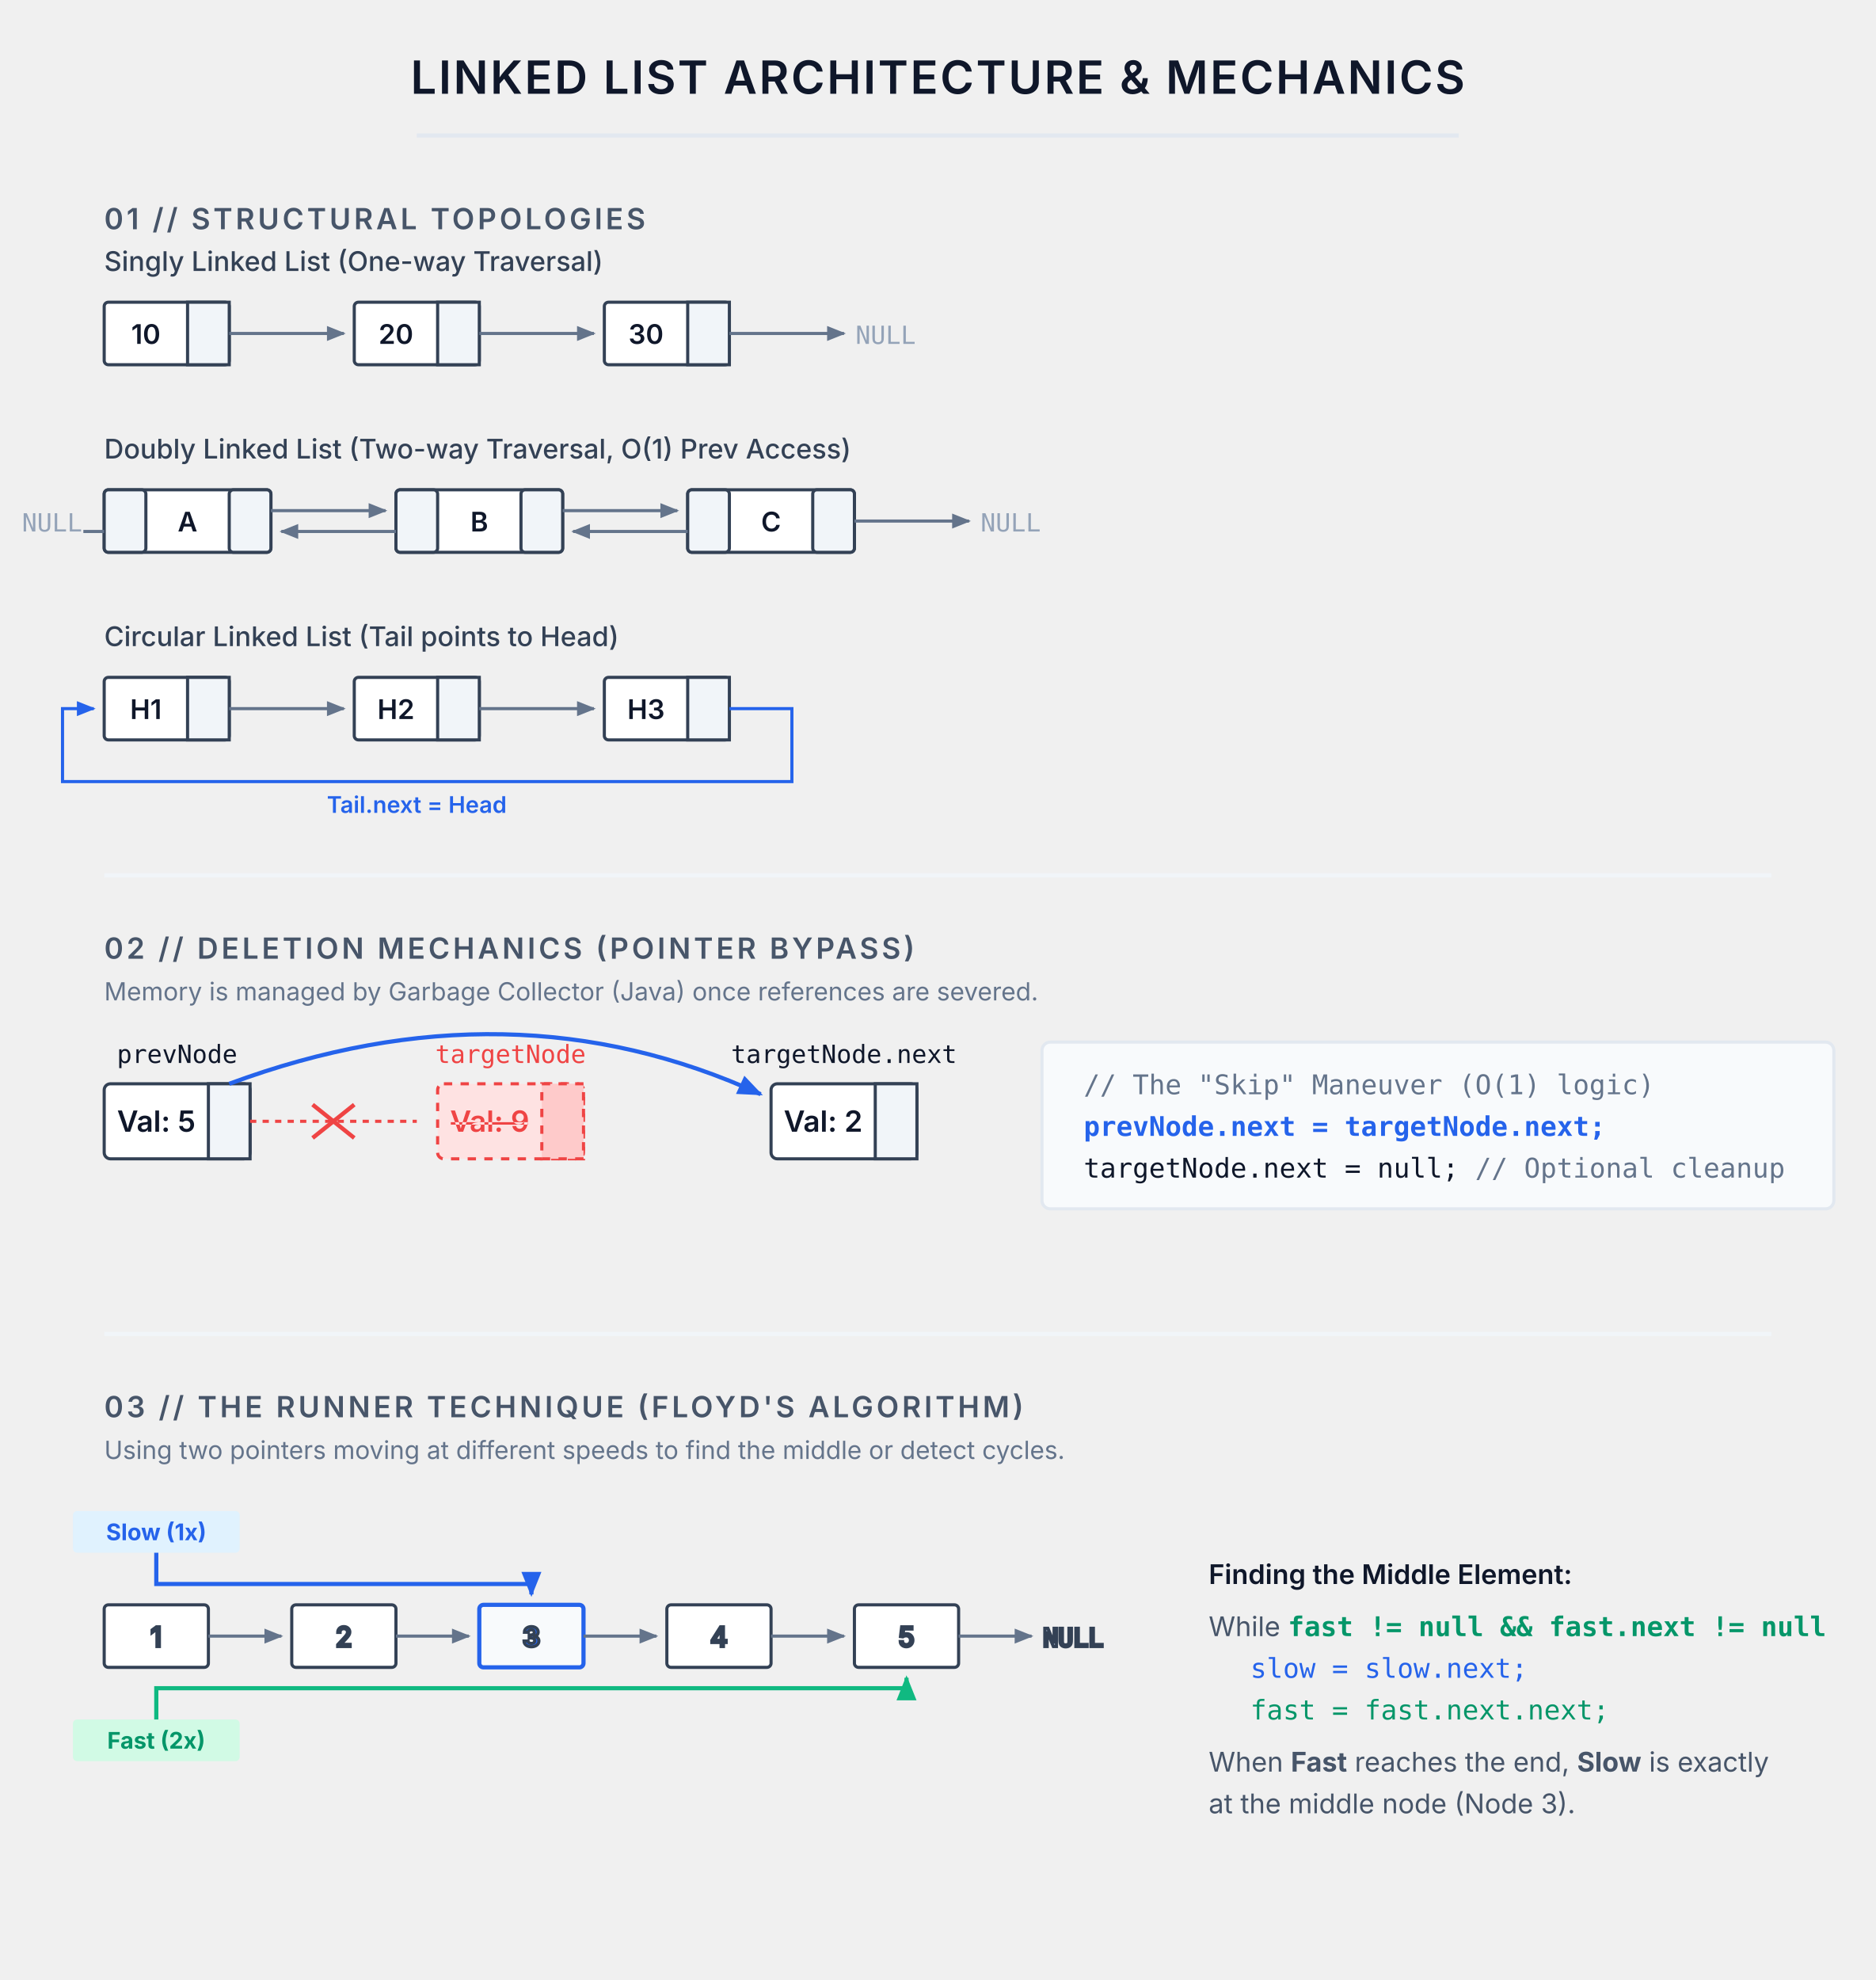
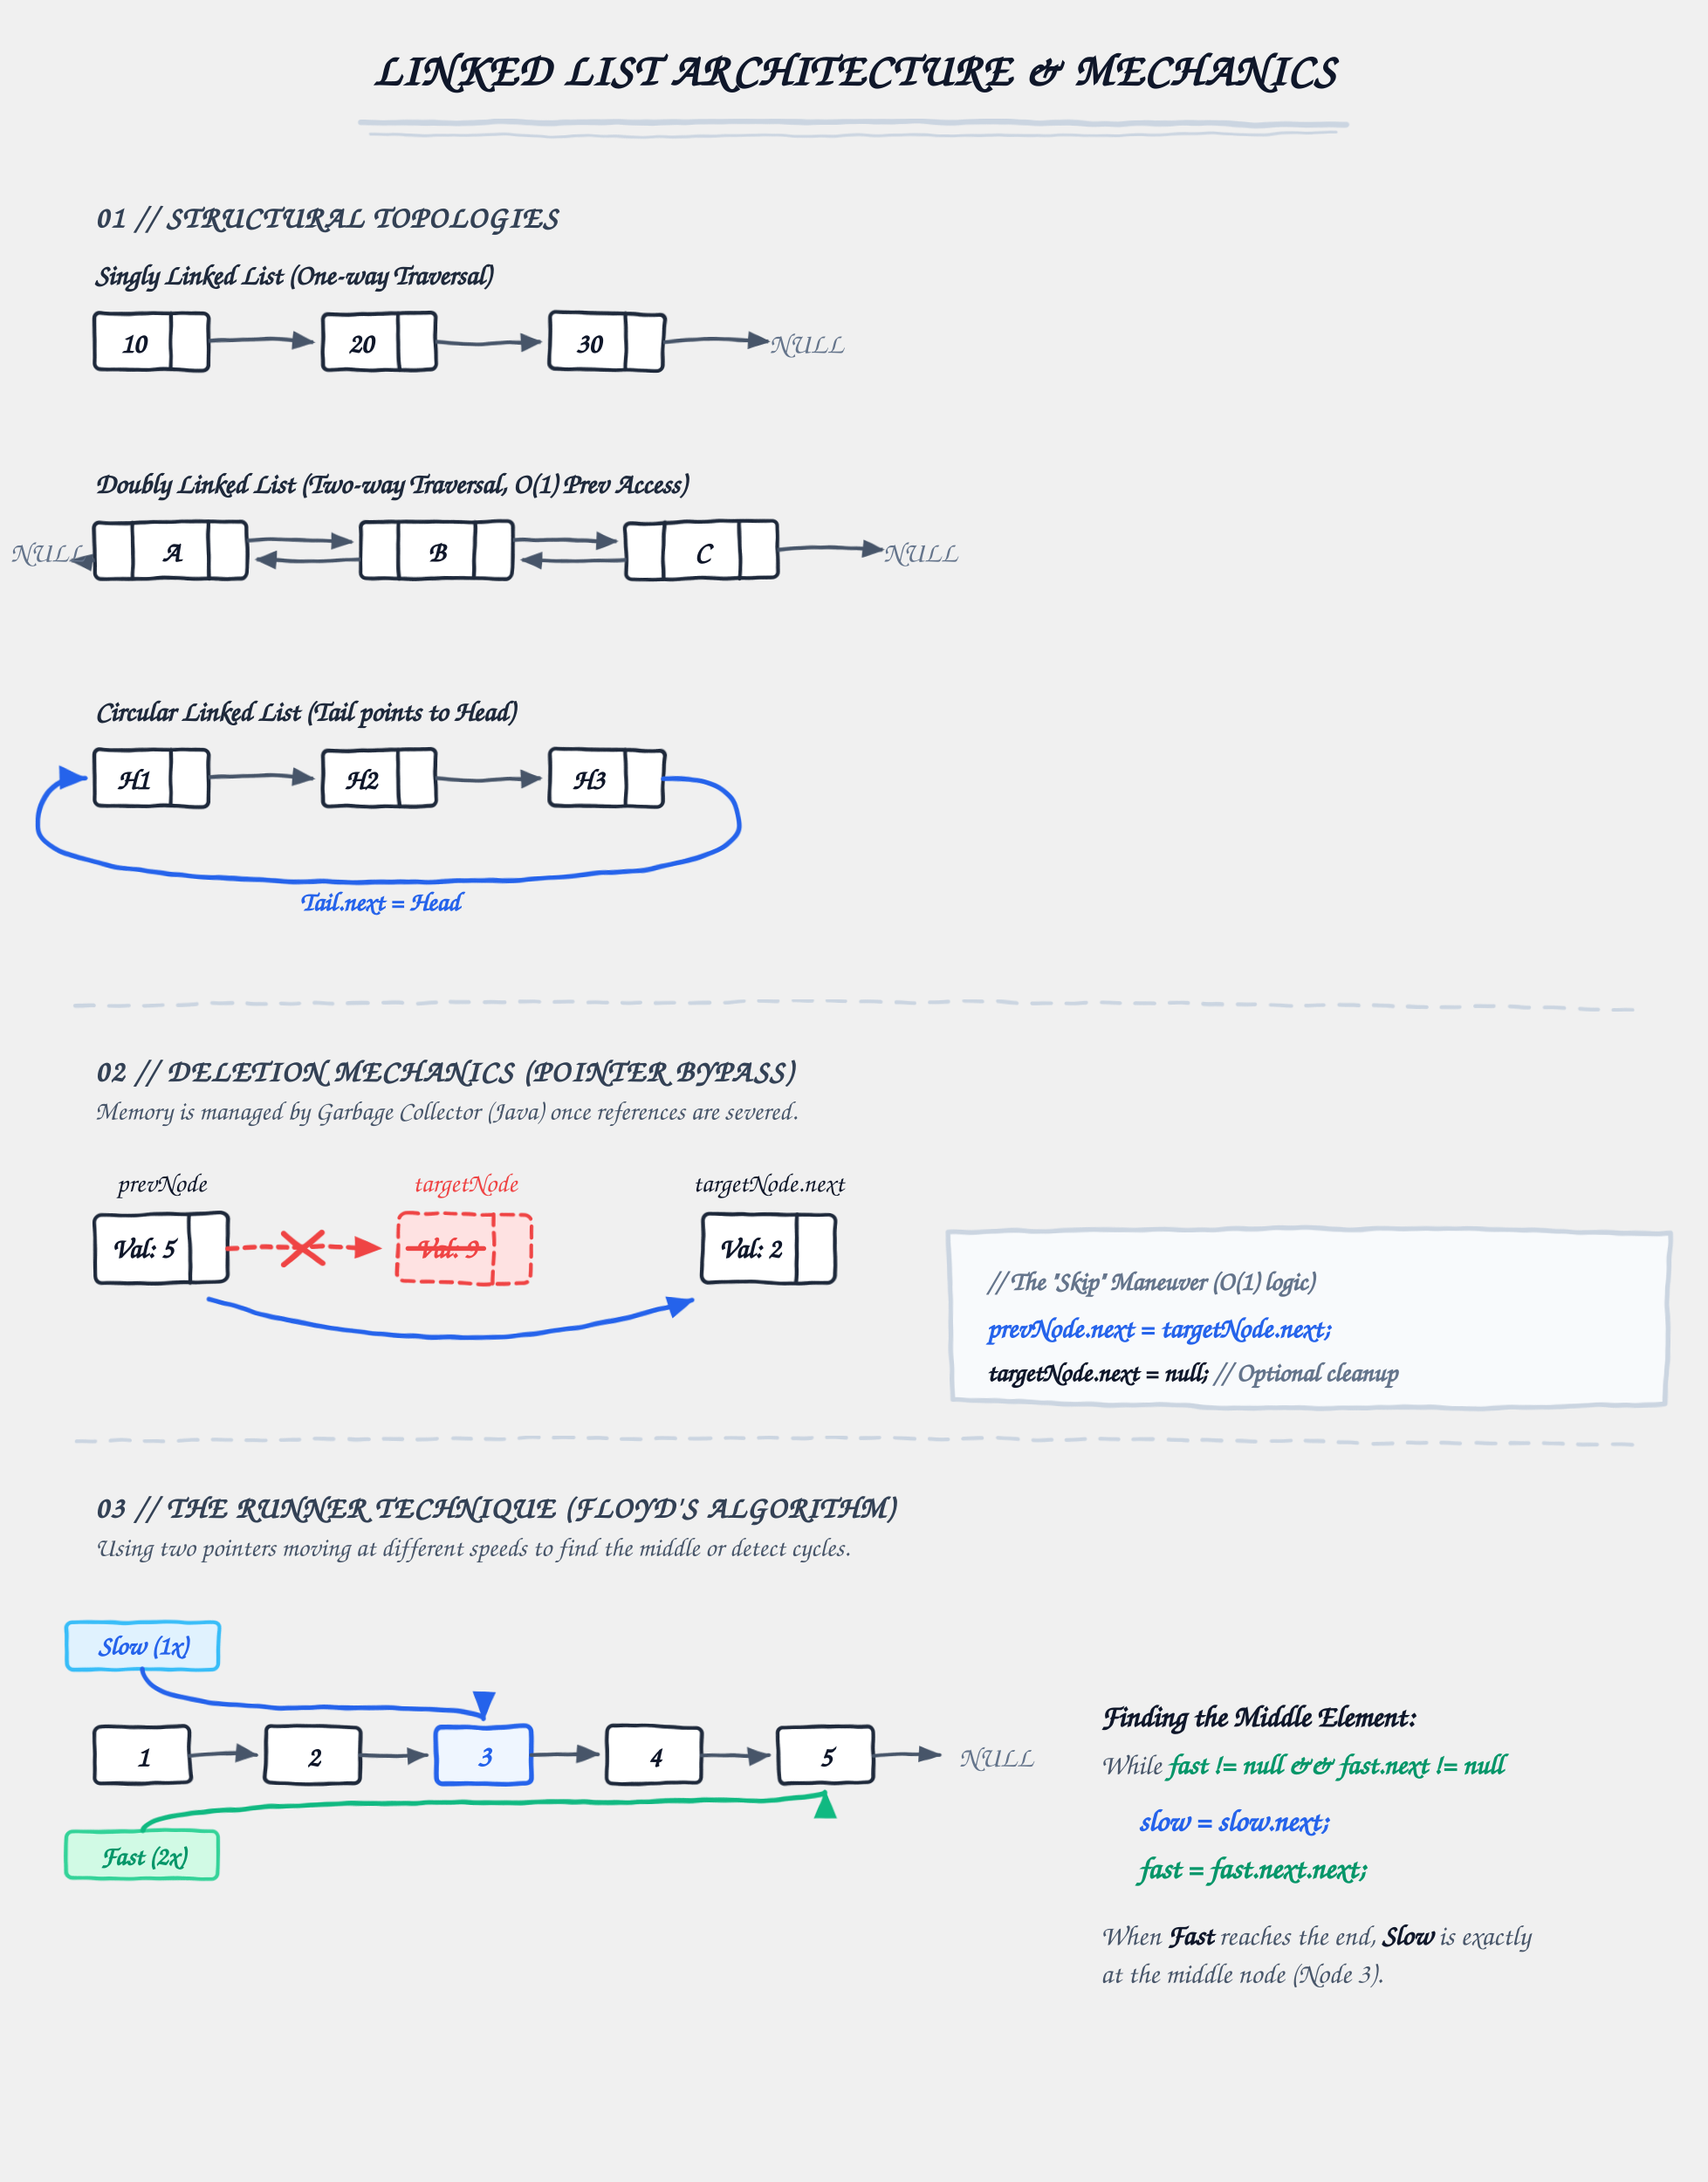
- <svg xmlns="http://www.w3.org/2000/svg" viewBox="0 0 900 950" width="100%" height="100%" style="background-color: #ffffff; font-family: system-ui, -apple-system, sans-serif;">
+ <svg xmlns="http://www.w3.org/2000/svg" viewBox="0 0 900 1150" width="100%" height="100%" style="background-color: #ffffff; font-family: 'Comic Sans MS', 'Chalkboard SE', 'Comic Neue', 'Segoe Print', cursive, sans-serif;">
  <defs>
+     <filter id="sketchy" x="-20%" y="-20%" width="140%" height="140%">
+       <feTurbulence type="fractalNoise" baseFrequency="0.035" numOctaves="3" result="noise" />
+       <feDisplacementMap in="SourceGraphic" in2="noise" scale="2.5" xChannelSelector="R" yChannelSelector="G" />
+     </filter>
    <marker id="arrow-slate" viewBox="0 0 10 10" refX="9" refY="5" markerWidth="6" markerHeight="6" orient="auto-start-reverse">
-       <path d="M 0 1 L 10 5 L 0 9 z" fill="#64748b" />
+       <path d="M 0 1 L 10 5 L 0 9 z" fill="#475569" />
    </marker>
    <marker id="arrow-blue" viewBox="0 0 10 10" refX="9" refY="5" markerWidth="6" markerHeight="6" orient="auto-start-reverse">
      <path d="M 0 1 L 10 5 L 0 9 z" fill="#2563eb" />
    </marker>
    <marker id="arrow-red" viewBox="0 0 10 10" refX="9" refY="5" markerWidth="6" markerHeight="6" orient="auto-start-reverse">
      <path d="M 0 1 L 10 5 L 0 9 z" fill="#ef4444" />
    </marker>
    <marker id="arrow-green" viewBox="0 0 10 10" refX="9" refY="5" markerWidth="6" markerHeight="6" orient="auto-start-reverse">
      <path d="M 0 1 L 10 5 L 0 9 z" fill="#10b981" />
    </marker>
  </defs>
-   <text x="450" y="45" text-anchor="middle" font-size="22" font-weight="600" fill="#0f172a" letter-spacing="1">LINKED LIST ARCHITECTURE &amp; MECHANICS</text>
-   <line x1="200" y1="65" x2="700" y2="65" stroke="#e2e8f0" stroke-width="2" />
-   <text x="50" y="110" font-size="14" font-weight="600" fill="#475569" letter-spacing="1.5">01 // STRUCTURAL TOPOLOGIES</text>
-   <g transform="translate(50, 140)">
-     <text x="0" y="-10" font-size="13" font-weight="500" fill="#334155">Singly Linked List (One-way Traversal)</text>
-     <g stroke="#334155" stroke-width="1.5">
-       <rect x="0" y="5" width="60" height="30" rx="2" fill="#ffffff" />
-       <rect x="40" y="5" width="20" height="30" fill="#f1f5f9" />
-       <rect x="120" y="5" width="60" height="30" rx="2" fill="#ffffff" />
-       <rect x="160" y="5" width="20" height="30" fill="#f1f5f9" />
-       <rect x="240" y="5" width="60" height="30" rx="2" fill="#ffffff" />
-       <rect x="280" y="5" width="20" height="30" fill="#f1f5f9" />
+   <g filter="url(#sketchy)">
+     <path d="M 190 65 Q 450 63 710 66" fill="none" stroke="#cbd5e1" stroke-width="3" stroke-linecap="round" />
+     <path d="M 195 71 Q 450 73 705 70" fill="none" stroke="#cbd5e1" stroke-width="1.5" stroke-linecap="round" />
+   </g>
+   <text x="450" y="45" text-anchor="middle" font-size="24" font-weight="bold" fill="#0f172a" letter-spacing="1">LINKED LIST ARCHITECTURE &amp; MECHANICS</text>
+   <text x="50" y="120" font-size="16" font-weight="bold" fill="#334155" letter-spacing="1">01 // STRUCTURAL TOPOLOGIES</text>
+   <g transform="translate(50, 160)">
+     <text x="0" y="-10" font-size="15" font-weight="bold" fill="#1e293b">Singly Linked List (One-way Traversal)</text>
+     <g filter="url(#sketchy)">
+       <g stroke="#1e293b" stroke-width="2" stroke-linecap="round" stroke-linejoin="round">
+         <rect x="0" y="5" width="60" height="30" rx="3" fill="#ffffff" transform="rotate(0.5, 30, 20)" />
+         <line x1="40" y1="5" x2="40" y2="35" transform="rotate(0.5, 40, 20)" />
+         <rect x="120" y="5" width="60" height="30" rx="3" fill="#ffffff" transform="rotate(-0.5, 150, 20)" />
+         <line x1="160" y1="5" x2="160" y2="35" transform="rotate(-0.5, 160, 20)" />
+         <rect x="240" y="5" width="60" height="30" rx="3" fill="#ffffff" transform="rotate(1, 270, 20)" />
+         <line x1="280" y1="5" x2="280" y2="35" transform="rotate(1, 280, 20)" />
+       </g>
+       <g fill="none" stroke="#475569" stroke-width="2" marker-end="url(#arrow-slate)">
+         <path d="M 60 20 Q 87 18 115 20" />
+         <path d="M 180 20 Q 207 22 235 20" />
+         <path d="M 300 20 Q 327 18 355 20" />
+       </g>
    </g>
-     <text x="20" y="25" text-anchor="middle" font-size="13" font-weight="600" fill="#0f172a">10</text>
-     <line x1="60" y1="20" x2="115" y2="20" stroke="#64748b" stroke-width="1.5" marker-end="url(#arrow-slate)" />
-     <text x="140" y="25" text-anchor="middle" font-size="13" font-weight="600" fill="#0f172a">20</text>
-     <line x1="180" y1="20" x2="235" y2="20" stroke="#64748b" stroke-width="1.5" marker-end="url(#arrow-slate)" />
-     <text x="260" y="25" text-anchor="middle" font-size="13" font-weight="600" fill="#0f172a">30</text>
-     <line x1="300" y1="20" x2="355" y2="20" stroke="#64748b" stroke-width="1.5" marker-end="url(#arrow-slate)" />
-     <text x="375" y="25" text-anchor="middle" font-size="12" font-family="monospace" fill="#94a3b8">NULL</text>
+     <text x="20" y="26" text-anchor="middle" font-size="15" font-weight="bold" fill="#0f172a">10</text>
+     <text x="140" y="26" text-anchor="middle" font-size="15" font-weight="bold" fill="#0f172a">20</text>
+     <text x="260" y="26" text-anchor="middle" font-size="15" font-weight="bold" fill="#0f172a">30</text>
+     <text x="375" y="26" text-anchor="middle" font-size="15" fill="#64748b">NULL</text>
  </g>
-   <g transform="translate(50, 230)">
-     <text x="0" y="-10" font-size="13" font-weight="500" fill="#334155">Doubly Linked List (Two-way Traversal, O(1) Prev Access)</text>
-     <g stroke="#334155" stroke-width="1.5">
-       <rect x="0" y="5" width="80" height="30" rx="2" fill="#ffffff" />
-       <rect x="0" y="5" width="20" height="30" fill="#f1f5f9" rx="2" />
-       <rect x="60" y="5" width="20" height="30" fill="#f1f5f9" rx="2" />
-       <rect x="140" y="5" width="80" height="30" rx="2" fill="#ffffff" />
-       <rect x="140" y="5" width="20" height="30" fill="#f1f5f9" rx="2" />
-       <rect x="200" y="5" width="20" height="30" fill="#f1f5f9" rx="2" />
-       <rect x="280" y="5" width="80" height="30" rx="2" fill="#ffffff" />
-       <rect x="280" y="5" width="20" height="30" fill="#f1f5f9" rx="2" />
-       <rect x="340" y="5" width="20" height="30" fill="#f1f5f9" rx="2" />
+   <g transform="translate(50, 270)">
+     <text x="0" y="-10" font-size="15" font-weight="bold" fill="#1e293b">Doubly Linked List (Two-way Traversal, O(1) Prev Access)</text>
+     <g filter="url(#sketchy)">
+       <g stroke="#1e293b" stroke-width="2" stroke-linecap="round" stroke-linejoin="round">
+         <rect x="0" y="5" width="80" height="30" rx="3" fill="#ffffff" transform="rotate(-0.5, 40, 20)" />
+         <line x1="20" y1="5" x2="20" y2="35" transform="rotate(-0.5, 20, 20)" />
+         <line x1="60" y1="5" x2="60" y2="35" transform="rotate(-0.5, 60, 20)" />
+         <rect x="140" y="5" width="80" height="30" rx="3" fill="#ffffff" transform="rotate(0.5, 180, 20)" />
+         <line x1="160" y1="5" x2="160" y2="35" transform="rotate(0.5, 160, 20)" />
+         <line x1="200" y1="5" x2="200" y2="35" transform="rotate(0.5, 200, 20)" />
+         <rect x="280" y="5" width="80" height="30" rx="3" fill="#ffffff" transform="rotate(-1, 320, 20)" />
+         <line x1="300" y1="5" x2="300" y2="35" transform="rotate(-1, 300, 20)" />
+         <line x1="340" y1="5" x2="340" y2="35" transform="rotate(-1, 340, 20)" />
+       </g>
+       <g fill="none" stroke="#475569" stroke-width="2" marker-end="url(#arrow-slate)">
+         <path d="M 0 25 Q -5 26 -12 25" />
+         <path d="M 80 15 Q 107 14 135 15" />
+         <path d="M 140 25 Q 112 26 85 25" />
+         <path d="M 220 15 Q 247 14 275 15" />
+         <path d="M 280 25 Q 252 26 225 25" />
+         <path d="M 360 20 Q 387 18 415 20" />
+       </g>
    </g>
-     <text x="-25" y="25" text-anchor="middle" font-size="12" font-family="monospace" fill="#94a3b8">NULL</text>
-     <line x1="0" y1="25" x2="-10" y2="25" stroke="#64748b" stroke-width="1.5" />
-     <text x="40" y="25" text-anchor="middle" font-size="13" font-weight="600" fill="#0f172a">A</text>
-     <line x1="80" y1="15" x2="135" y2="15" stroke="#64748b" stroke-width="1.5" marker-end="url(#arrow-slate)" />
-     <line x1="140" y1="25" x2="85" y2="25" stroke="#64748b" stroke-width="1.5" marker-end="url(#arrow-slate)" />
-     <text x="180" y="25" text-anchor="middle" font-size="13" font-weight="600" fill="#0f172a">B</text>
-     <line x1="220" y1="15" x2="275" y2="15" stroke="#64748b" stroke-width="1.5" marker-end="url(#arrow-slate)" />
-     <line x1="280" y1="25" x2="225" y2="25" stroke="#64748b" stroke-width="1.5" marker-end="url(#arrow-slate)" />
-     <text x="320" y="25" text-anchor="middle" font-size="13" font-weight="600" fill="#0f172a">C</text>
-     <line x1="360" y1="20" x2="415" y2="20" stroke="#64748b" stroke-width="1.5" marker-end="url(#arrow-slate)" />
-     <text x="435" y="25" text-anchor="middle" font-size="12" font-family="monospace" fill="#94a3b8">NULL</text>
+     <text x="-25" y="26" text-anchor="middle" font-size="15" fill="#64748b">NULL</text>
+     <text x="40" y="26" text-anchor="middle" font-size="15" font-weight="bold" fill="#0f172a">A</text>
+     <text x="180" y="26" text-anchor="middle" font-size="15" font-weight="bold" fill="#0f172a">B</text>
+     <text x="320" y="26" text-anchor="middle" font-size="15" font-weight="bold" fill="#0f172a">C</text>
+     <text x="435" y="26" text-anchor="middle" font-size="15" fill="#64748b">NULL</text>
  </g>
-   <g transform="translate(50, 320)">
-     <text x="0" y="-10" font-size="13" font-weight="500" fill="#334155">Circular Linked List (Tail points to Head)</text>
-     <g stroke="#334155" stroke-width="1.5">
-       <rect x="0" y="5" width="60" height="30" rx="2" fill="#ffffff" />
-       <rect x="40" y="5" width="20" height="30" fill="#f1f5f9" />
-       <rect x="120" y="5" width="60" height="30" rx="2" fill="#ffffff" />
-       <rect x="160" y="5" width="20" height="30" fill="#f1f5f9" />
-       <rect x="240" y="5" width="60" height="30" rx="2" fill="#ffffff" />
-       <rect x="280" y="5" width="20" height="30" fill="#f1f5f9" />
+   <g transform="translate(50, 390)">
+     <text x="0" y="-10" font-size="15" font-weight="bold" fill="#1e293b">Circular Linked List (Tail points to Head)</text>
+     <g filter="url(#sketchy)">
+       <g stroke="#1e293b" stroke-width="2" stroke-linecap="round" stroke-linejoin="round">
+         <rect x="0" y="5" width="60" height="30" rx="3" fill="#ffffff" transform="rotate(0.5, 30, 20)" />
+         <line x1="40" y1="5" x2="40" y2="35" transform="rotate(0.5, 40, 20)" />
+         <rect x="120" y="5" width="60" height="30" rx="3" fill="#ffffff" transform="rotate(-0.5, 150, 20)" />
+         <line x1="160" y1="5" x2="160" y2="35" transform="rotate(-0.5, 160, 20)" />
+         <rect x="240" y="5" width="60" height="30" rx="3" fill="#ffffff" transform="rotate(0.5, 270, 20)" />
+         <line x1="280" y1="5" x2="280" y2="35" transform="rotate(0.5, 280, 20)" />
+       </g>
+       <g fill="none" stroke="#475569" stroke-width="2" marker-end="url(#arrow-slate)">
+         <path d="M 60 20 Q 87 18 115 20" />
+         <path d="M 180 20 Q 207 22 235 20" />
+       </g>
+       <path d="M 300 20 Q 340 20 340 45 Q 340 75 150 75 Q -30 75 -30 45 Q -30 20 -5 20" fill="none" stroke="#2563eb" stroke-width="2.5" marker-end="url(#arrow-blue)" stroke-linecap="round" />
    </g>
-     <text x="20" y="25" text-anchor="middle" font-size="13" font-weight="600" fill="#0f172a">H1</text>
-     <line x1="60" y1="20" x2="115" y2="20" stroke="#64748b" stroke-width="1.5" marker-end="url(#arrow-slate)" />
-     <text x="140" y="25" text-anchor="middle" font-size="13" font-weight="600" fill="#0f172a">H2</text>
-     <line x1="180" y1="20" x2="235" y2="20" stroke="#64748b" stroke-width="1.5" marker-end="url(#arrow-slate)" />
-     <text x="260" y="25" text-anchor="middle" font-size="13" font-weight="600" fill="#0f172a">H3</text>
-     <path d="M 300 20 L 330 20 L 330 55 L -20 55 L -20 20 L -5 20" fill="none" stroke="#2563eb" stroke-width="1.5" marker-end="url(#arrow-blue)" />
-     <text x="150" y="70" text-anchor="middle" font-size="11" font-weight="600" fill="#2563eb">Tail.next = Head</text>
+     <text x="20" y="26" text-anchor="middle" font-size="15" font-weight="bold" fill="#0f172a">H1</text>
+     <text x="140" y="26" text-anchor="middle" font-size="15" font-weight="bold" fill="#0f172a">H2</text>
+     <text x="260" y="26" text-anchor="middle" font-size="15" font-weight="bold" fill="#0f172a">H3</text>
+     <text x="150" y="90" text-anchor="middle" font-size="14" font-weight="bold" fill="#2563eb">Tail.next = Head</text>
  </g>
-   <line x1="50" y1="420" x2="850" y2="420" stroke="#f1f5f9" stroke-width="2" />
-   <g transform="translate(50, 470)">
-     <text x="0" y="-10" font-size="14" font-weight="600" fill="#475569" letter-spacing="1.5">02 // DELETION MECHANICS (POINTER BYPASS)</text>
-     <text x="0" y="10" font-size="12" fill="#64748b">Memory is managed by Garbage Collector (Java) once references are severed.</text>
-     <g transform="translate(0, 50)">
-       <rect x="0" y="0" width="70" height="36" rx="3" fill="#ffffff" stroke="#334155" stroke-width="1.5" />
-       <rect x="50" y="0" width="20" height="36" fill="#f1f5f9" stroke="#334155" stroke-width="1.5" />
-       <text x="25" y="23" text-anchor="middle" font-size="14" font-weight="600" fill="#0f172a">Val: 5</text>
-       <text x="35" y="-10" text-anchor="middle" font-size="12" font-family="monospace" fill="#0f172a">prevNode</text>
+   <g filter="url(#sketchy)">
+     <path d="M 40 530 Q 450 525 860 532" fill="none" stroke="#cbd5e1" stroke-width="2" stroke-dasharray="10,8" stroke-linecap="round" />
+   </g>
+   <g transform="translate(50, 580)">
+     <text x="0" y="-10" font-size="16" font-weight="bold" fill="#334155" letter-spacing="1">02 // DELETION MECHANICS (POINTER BYPASS)</text>
+     <text x="0" y="10" font-size="14" fill="#475569">Memory is managed by Garbage Collector (Java) once references are severed.</text>
+     <g filter="url(#sketchy)">
+       <g transform="translate(0, 60)" stroke-width="2" stroke-linecap="round" stroke-linejoin="round">
+         <rect x="0" y="0" width="70" height="36" rx="4" fill="#ffffff" stroke="#1e293b" transform="rotate(-1, 35, 18)" />
+         <line x1="50" y1="0" x2="50" y2="36" stroke="#1e293b" transform="rotate(-1, 50, 18)" />
+         <rect x="160" y="0" width="70" height="36" rx="4" fill="#fee2e2" stroke="#ef4444" stroke-dasharray="6,4" transform="rotate(1, 195, 18)" />
+         <line x1="210" y1="0" x2="210" y2="36" stroke="#ef4444" stroke-dasharray="6,4" transform="rotate(1, 210, 18)" />
+         <rect x="320" y="0" width="70" height="36" rx="4" fill="#ffffff" stroke="#1e293b" transform="rotate(0.5, 355, 18)" />
+         <line x1="370" y1="0" x2="370" y2="36" stroke="#1e293b" transform="rotate(0.5, 370, 18)" />
+         <path d="M 70 18 Q 110 16 150 18" fill="none" stroke="#ef4444" stroke-width="2.5" stroke-dasharray="5,4" marker-end="url(#arrow-red)" />
+         <path d="M 100 10 L 120 26 M 120 10 L 100 26" fill="none" stroke="#ef4444" stroke-width="3" stroke-linecap="round" />
+         <path d="M 60 45 Q 190 85 315 45" fill="none" stroke="#2563eb" stroke-width="2.5" marker-end="url(#arrow-blue)" />
+         <path d="M 450 10 Q 640 5 830 10 L 828 100 Q 640 105 452 98 Z" fill="#f8fafc" stroke="#cbd5e1" stroke-width="2.5" stroke-linejoin="round" />
+       </g>
    </g>
-     <g transform="translate(160, 50)">
-       <rect x="0" y="0" width="70" height="36" rx="3" fill="#fee2e2" stroke="#ef4444" stroke-width="1.5" stroke-dasharray="4" />
-       <rect x="50" y="0" width="20" height="36" fill="#fecaca" stroke="#ef4444" stroke-width="1.5" stroke-dasharray="4" />
-       <text x="25" y="23" text-anchor="middle" font-size="14" font-weight="600" fill="#ef4444" text-decoration="line-through">Val: 9</text>
-       <text x="35" y="-10" text-anchor="middle" font-size="12" font-family="monospace" fill="#ef4444">targetNode</text>
+     <g transform="translate(0, 60)">
+       <text x="25" y="23" text-anchor="middle" font-size="15" font-weight="bold" fill="#0f172a">Val: 5</text>
+       <text x="35" y="-12" text-anchor="middle" font-size="14" fill="#0f172a">prevNode</text>
+       <text x="185" y="23" text-anchor="middle" font-size="15" font-weight="bold" fill="#ef4444">Val: 9</text>
+       <line x1="165" y1="18" x2="205" y2="18" stroke="#ef4444" stroke-width="2.5" stroke-linecap="round" />
+       <text x="195" y="-12" text-anchor="middle" font-size="14" fill="#ef4444">targetNode</text>
+       <text x="345" y="23" text-anchor="middle" font-size="15" font-weight="bold" fill="#0f172a">Val: 2</text>
+       <text x="355" y="-12" text-anchor="middle" font-size="14" fill="#0f172a">targetNode.next</text>
    </g>
-     <g transform="translate(320, 50)">
-       <rect x="0" y="0" width="70" height="36" rx="3" fill="#ffffff" stroke="#334155" stroke-width="1.5" />
-       <rect x="50" y="0" width="20" height="36" fill="#f1f5f9" stroke="#334155" stroke-width="1.5" />
-       <text x="25" y="23" text-anchor="middle" font-size="14" font-weight="600" fill="#0f172a">Val: 2</text>
-       <text x="35" y="-10" text-anchor="middle" font-size="12" font-family="monospace" fill="#0f172a">targetNode.next</text>
-     </g>
-     <line x1="70" y1="68" x2="150" y2="68" stroke="#ef4444" stroke-width="1.5" stroke-dasharray="3,3" />
-     <line x1="100" y1="60" x2="120" y2="76" stroke="#ef4444" stroke-width="2" />
-     <line x1="120" y1="60" x2="100" y2="76" stroke="#ef4444" stroke-width="2" />
-     <path d="M 60 50 Q 195 0 315 55" fill="none" stroke="#2563eb" stroke-width="2" marker-end="url(#arrow-blue)" />
-     <rect x="450" y="30" width="380" height="80" rx="4" fill="#f8fafc" stroke="#e2e8f0" stroke-width="1.5" />
-     <text x="470" y="55" font-size="13" font-family="monospace" fill="#0f172a">
-       <tspan fill="#64748b">// The "Skip" Maneuver (O(1) logic)</tspan>
-     </text>
-     <text x="470" y="75" font-size="13" font-family="monospace" font-weight="bold" fill="#2563eb">prevNode.next = targetNode.next;</text>
-     <text x="470" y="95" font-size="13" font-family="monospace" fill="#0f172a">targetNode.next = null; <tspan fill="#64748b">// Optional cleanup</tspan>
+     <text x="470" y="100" font-size="14" font-weight="bold" fill="#64748b">// The "Skip" Maneuver (O(1) logic)</text>
+     <text x="470" y="125" font-size="15" font-weight="bold" fill="#2563eb">prevNode.next = targetNode.next;</text>
+     <text x="470" y="148" font-size="14" font-weight="bold" fill="#0f172a">targetNode.next = null; <tspan fill="#64748b">// Optional cleanup</tspan>
    </text>
  </g>
-   <line x1="50" y1="640" x2="850" y2="640" stroke="#f1f5f9" stroke-width="2" />
-   <g transform="translate(50, 690)">
-     <text x="0" y="-10" font-size="14" font-weight="600" fill="#475569" letter-spacing="1.5">03 // THE RUNNER TECHNIQUE (FLOYD'S ALGORITHM)</text>
-     <text x="0" y="10" font-size="12" fill="#64748b">Using two pointers moving at different speeds to find the middle or detect cycles.</text>
-     <g transform="translate(0, 80)">
-       <g stroke="#334155" stroke-width="1.5">
-         <rect x="0" y="0" width="50" height="30" rx="2" fill="#ffffff" />
-         <text x="25" y="20" text-anchor="middle" font-size="13" fill="#0f172a">1</text>
-         <line x1="50" y1="15" x2="85" y2="15" stroke="#64748b" marker-end="url(#arrow-slate)" />
-         <rect x="90" y="0" width="50" height="30" rx="2" fill="#ffffff" />
-         <text x="115" y="20" text-anchor="middle" font-size="13" fill="#0f172a">2</text>
-         <line x1="140" y1="15" x2="175" y2="15" stroke="#64748b" marker-end="url(#arrow-slate)" />
-         <rect x="180" y="0" width="50" height="30" rx="2" fill="#f8fafc" stroke="#2563eb" stroke-width="2" />
-         <text x="205" y="20" text-anchor="middle" font-size="13" font-weight="bold" fill="#2563eb">3</text>
-         <line x1="230" y1="15" x2="265" y2="15" stroke="#64748b" marker-end="url(#arrow-slate)" />
-         <rect x="270" y="0" width="50" height="30" rx="2" fill="#ffffff" />
-         <text x="295" y="20" text-anchor="middle" font-size="13" fill="#0f172a">4</text>
-         <line x1="320" y1="15" x2="355" y2="15" stroke="#64748b" marker-end="url(#arrow-slate)" />
-         <rect x="360" y="0" width="50" height="30" rx="2" fill="#ffffff" />
-         <text x="385" y="20" text-anchor="middle" font-size="13" fill="#0f172a">5</text>
-         <line x1="410" y1="15" x2="445" y2="15" stroke="#64748b" marker-end="url(#arrow-slate)" />
-         <text x="465" y="20" text-anchor="middle" font-size="12" font-family="monospace" fill="#94a3b8">NULL</text>
+   <g filter="url(#sketchy)">
+     <path d="M 40 760 Q 450 755 860 762" fill="none" stroke="#cbd5e1" stroke-width="2" stroke-dasharray="10,8" stroke-linecap="round" />
+   </g>
+   <g transform="translate(50, 810)">
+     <text x="0" y="-10" font-size="16" font-weight="bold" fill="#334155" letter-spacing="1">03 // THE RUNNER TECHNIQUE (FLOYD'S ALGORITHM)</text>
+     <text x="0" y="10" font-size="14" fill="#475569">Using two pointers moving at different speeds to find the middle or detect cycles.</text>
+     <g filter="url(#sketchy)">
+       <g transform="translate(0, 100)" stroke-width="2" stroke-linecap="round" stroke-linejoin="round">
+         <rect x="0" y="0" width="50" height="30" rx="3" fill="#ffffff" stroke="#1e293b" transform="rotate(-1, 25, 15)" />
+         <rect x="90" y="0" width="50" height="30" rx="3" fill="#ffffff" stroke="#1e293b" transform="rotate(1, 115, 15)" />
+         <rect x="180" y="0" width="50" height="30" rx="3" fill="#eff6ff" stroke="#2563eb" stroke-width="2.5" transform="rotate(-0.5, 205, 15)" />
+         <rect x="270" y="0" width="50" height="30" rx="3" fill="#ffffff" stroke="#1e293b" transform="rotate(0.5, 295, 15)" />
+         <rect x="360" y="0" width="50" height="30" rx="3" fill="#ffffff" stroke="#1e293b" transform="rotate(-1, 385, 15)" />
+         <g fill="none" stroke="#475569" marker-end="url(#arrow-slate)">
+           <path d="M 50 15 Q 70 14 85 15" />
+           <path d="M 140 15 Q 160 16 175 15" />
+           <path d="M 230 15 Q 250 14 265 15" />
+           <path d="M 320 15 Q 340 16 355 15" />
+           <path d="M 410 15 Q 427 14 445 15" />
+         </g>
+         <rect x="-15" y="-55" width="80" height="25" rx="3" fill="#e0f2fe" stroke="#38bdf8" />
+         <path d="M 25 -30 Q 25 -10 115 -10 Q 205 -10 205 -5" fill="none" stroke="#2563eb" stroke-width="2.5" marker-end="url(#arrow-blue)" />
+         <rect x="-15" y="55" width="80" height="25" rx="3" fill="#d1fae5" stroke="#34d399" />
+         <path d="M 25 55 Q 25 40 205 40 Q 385 40 385 35" fill="none" stroke="#10b981" stroke-width="2.5" marker-end="url(#arrow-green)" />
      </g>
-       <path d="M 25 -30 L 25 -10 L 205 -10 L 205 -5" fill="none" stroke="#2563eb" stroke-width="2" marker-end="url(#arrow-blue)" />
-       <rect x="-15" y="-45" width="80" height="20" rx="2" fill="#e0f2fe" />
-       <text x="25" y="-31" text-anchor="middle" font-size="11" font-weight="bold" fill="#2563eb">Slow (1x)</text>
-       <path d="M 25 60 L 25 40 L 385 40 L 385 35" fill="none" stroke="#10b981" stroke-width="2" marker-end="url(#arrow-green)" />
-       <rect x="-15" y="55" width="80" height="20" rx="2" fill="#d1fae5" />
-       <text x="25" y="69" text-anchor="middle" font-size="11" font-weight="bold" fill="#059669">Fast (2x)</text>
-       <text x="530" y="-10" font-size="13" font-weight="600" fill="#0f172a">Finding the Middle Element:</text>
-       <text x="530" y="15" font-size="13" fill="#475569">While <tspan font-family="monospace" font-weight="bold" fill="#059669">fast != null &amp;&amp; fast.next != null</tspan>
+     </g>
+     <g transform="translate(0, 100)">
+       <text x="25" y="21" text-anchor="middle" font-size="15" font-weight="bold" fill="#0f172a">1</text>
+       <text x="115" y="21" text-anchor="middle" font-size="15" font-weight="bold" fill="#0f172a">2</text>
+       <text x="205" y="21" text-anchor="middle" font-size="16" font-weight="bold" fill="#2563eb">3</text>
+       <text x="295" y="21" text-anchor="middle" font-size="15" font-weight="bold" fill="#0f172a">4</text>
+       <text x="385" y="21" text-anchor="middle" font-size="15" font-weight="bold" fill="#0f172a">5</text>
+       <text x="475" y="21" text-anchor="middle" font-size="15" fill="#64748b">NULL</text>
+       <text x="25" y="-38" text-anchor="middle" font-size="14" font-weight="bold" fill="#2563eb">Slow (1x)</text>
+       <text x="25" y="73" text-anchor="middle" font-size="14" font-weight="bold" fill="#059669">Fast (2x)</text>
+       <text x="530" y="0" font-size="16" font-weight="bold" fill="#0f172a">Finding the Middle Element:</text>
+       <text x="530" y="25" font-size="15" fill="#475569">While <tspan font-weight="bold" fill="#059669">fast != null &amp;&amp; fast.next != null</tspan>
      </text>
-       <text x="550" y="35" font-size="13" font-family="monospace" fill="#2563eb">slow = slow.next;</text>
-       <text x="550" y="55" font-size="13" font-family="monospace" fill="#059669">fast = fast.next.next;</text>
-       <text x="530" y="80" font-size="13" fill="#475569">When <tspan font-weight="bold">Fast</tspan> reaches the end, <tspan font-weight="bold">Slow</tspan> is exactly</text>
-       <text x="530" y="100" font-size="13" fill="#475569">at the middle node (Node 3).</text>
+       <text x="550" y="55" font-size="16" font-weight="bold" fill="#2563eb">slow = slow.next;</text>
+       <text x="550" y="80" font-size="16" font-weight="bold" fill="#059669">fast = fast.next.next;</text>
+       <text x="530" y="115" font-size="15" fill="#475569">When <tspan font-weight="bold" fill="#0f172a">Fast</tspan> reaches the end, <tspan font-weight="bold" fill="#0f172a">Slow</tspan> is exactly</text>
+       <text x="530" y="135" font-size="15" fill="#475569">at the middle node (Node 3).</text>
    </g>
  </g>
</svg>
